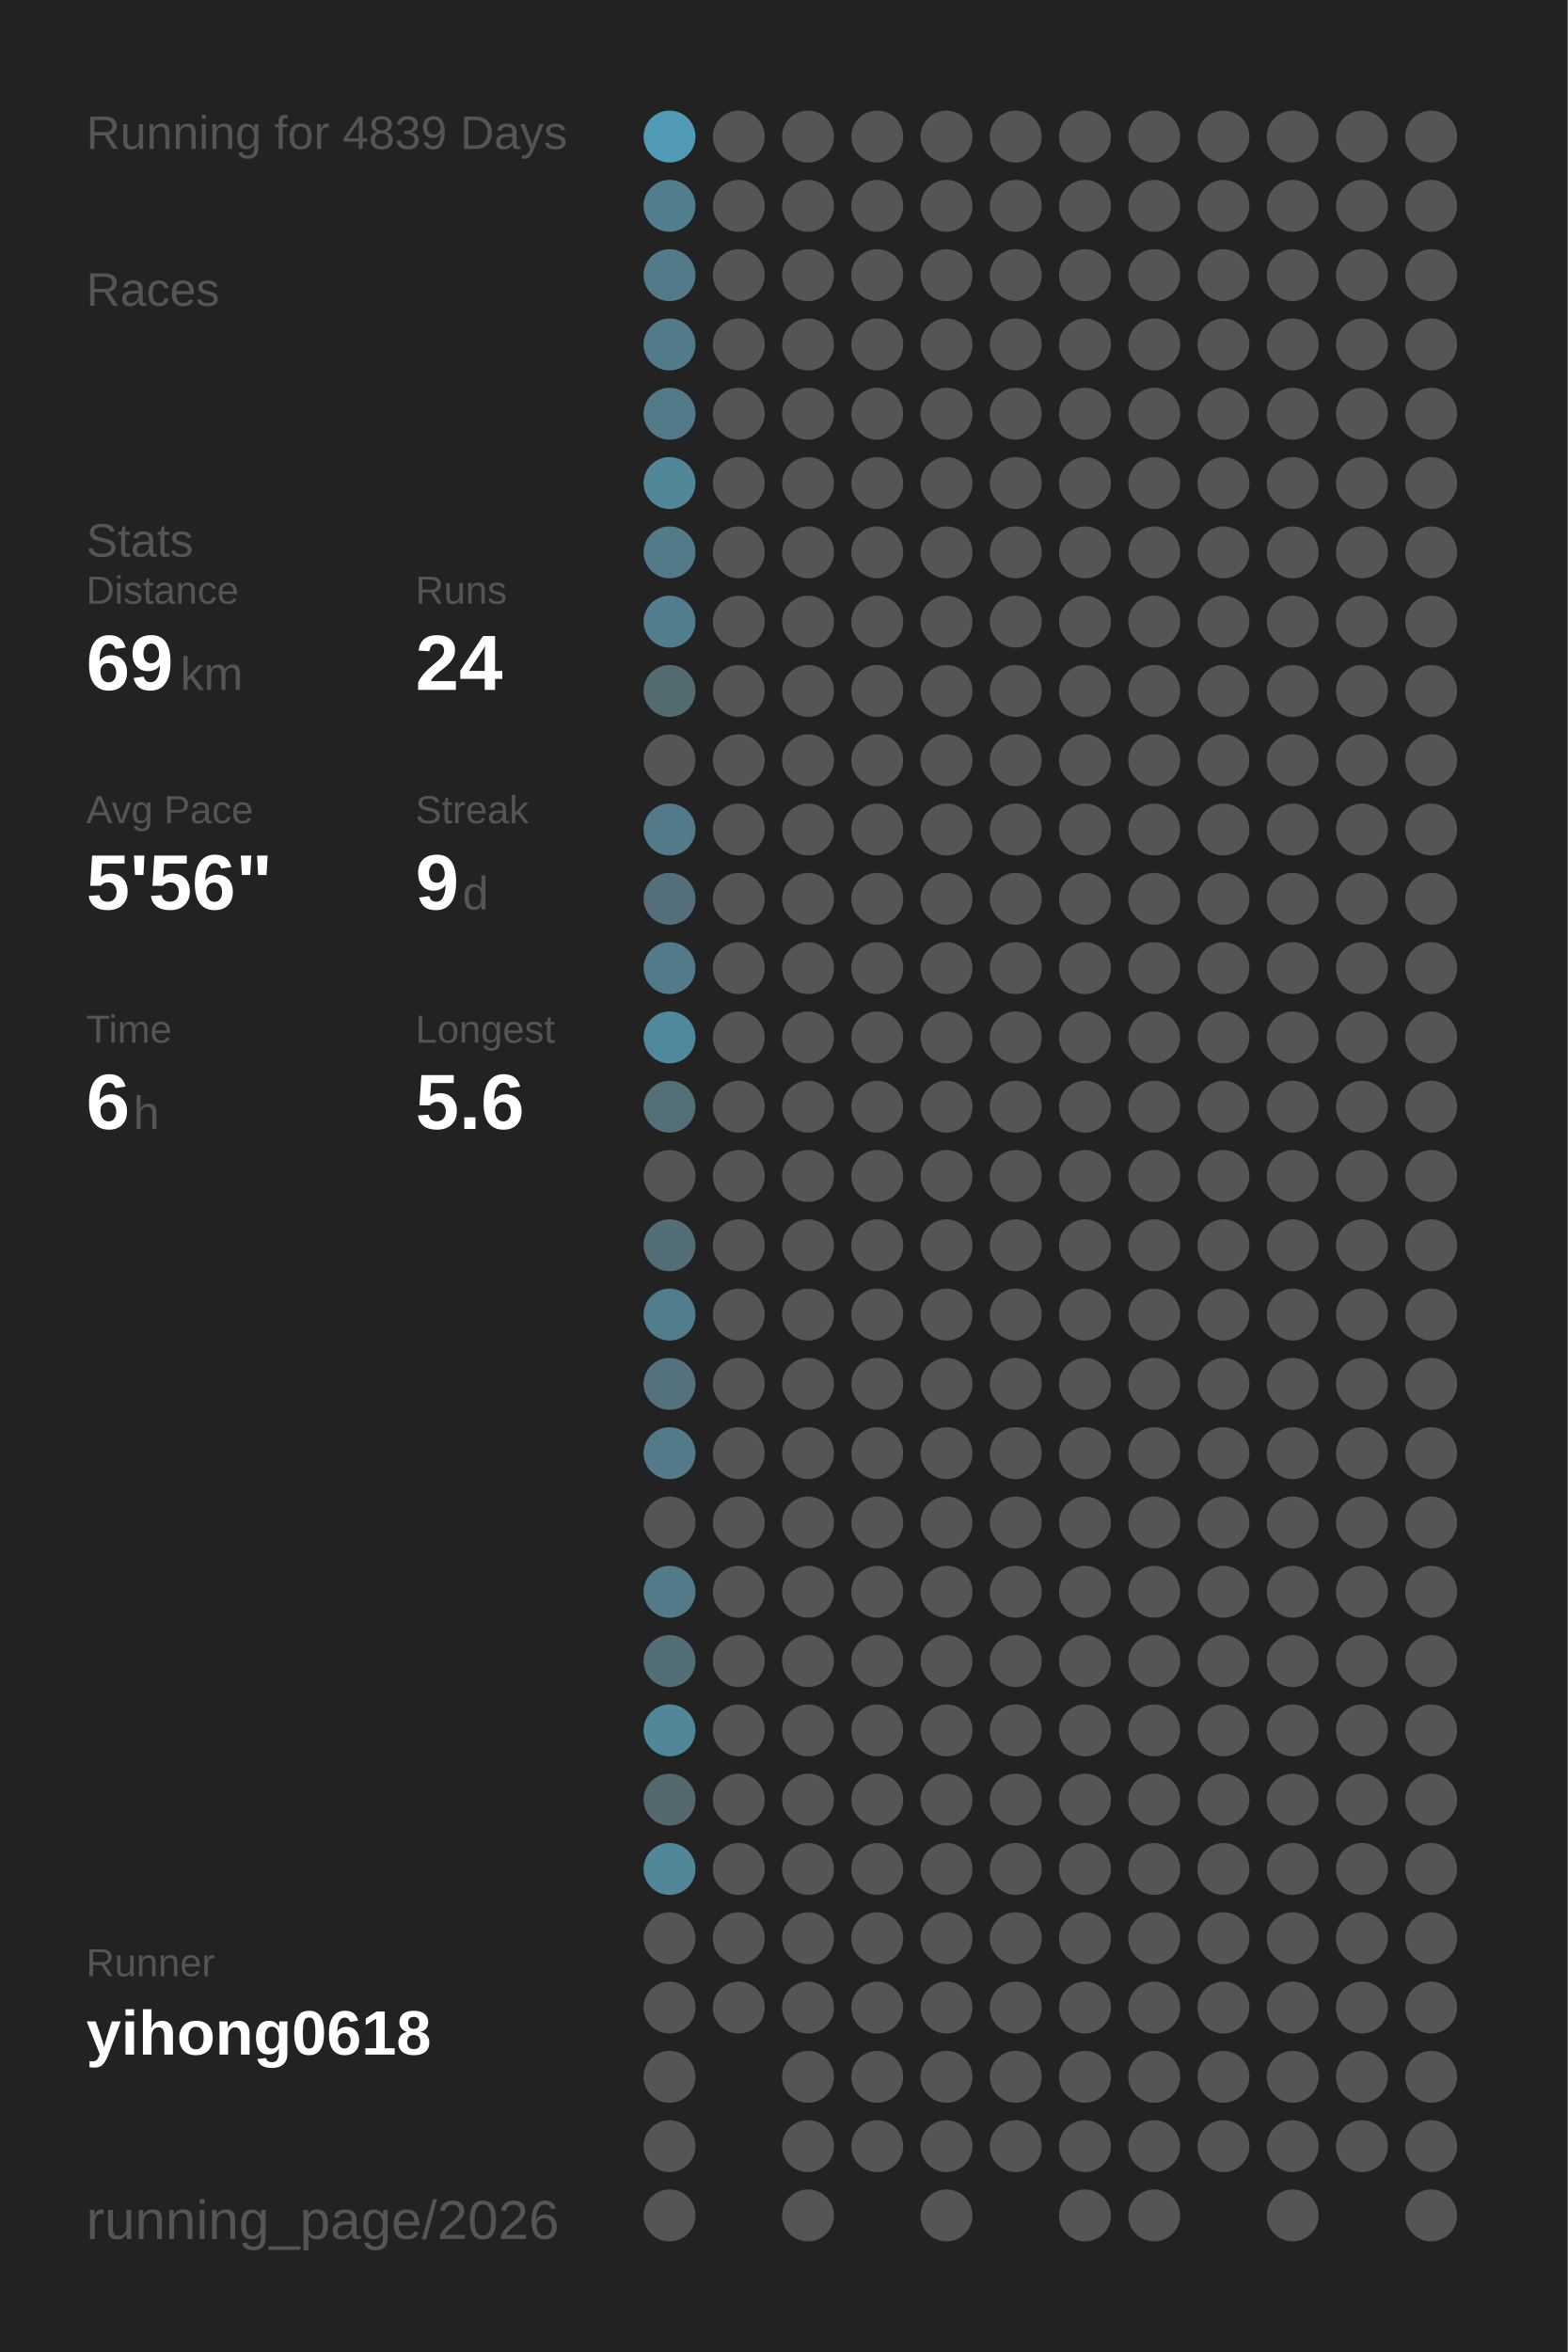
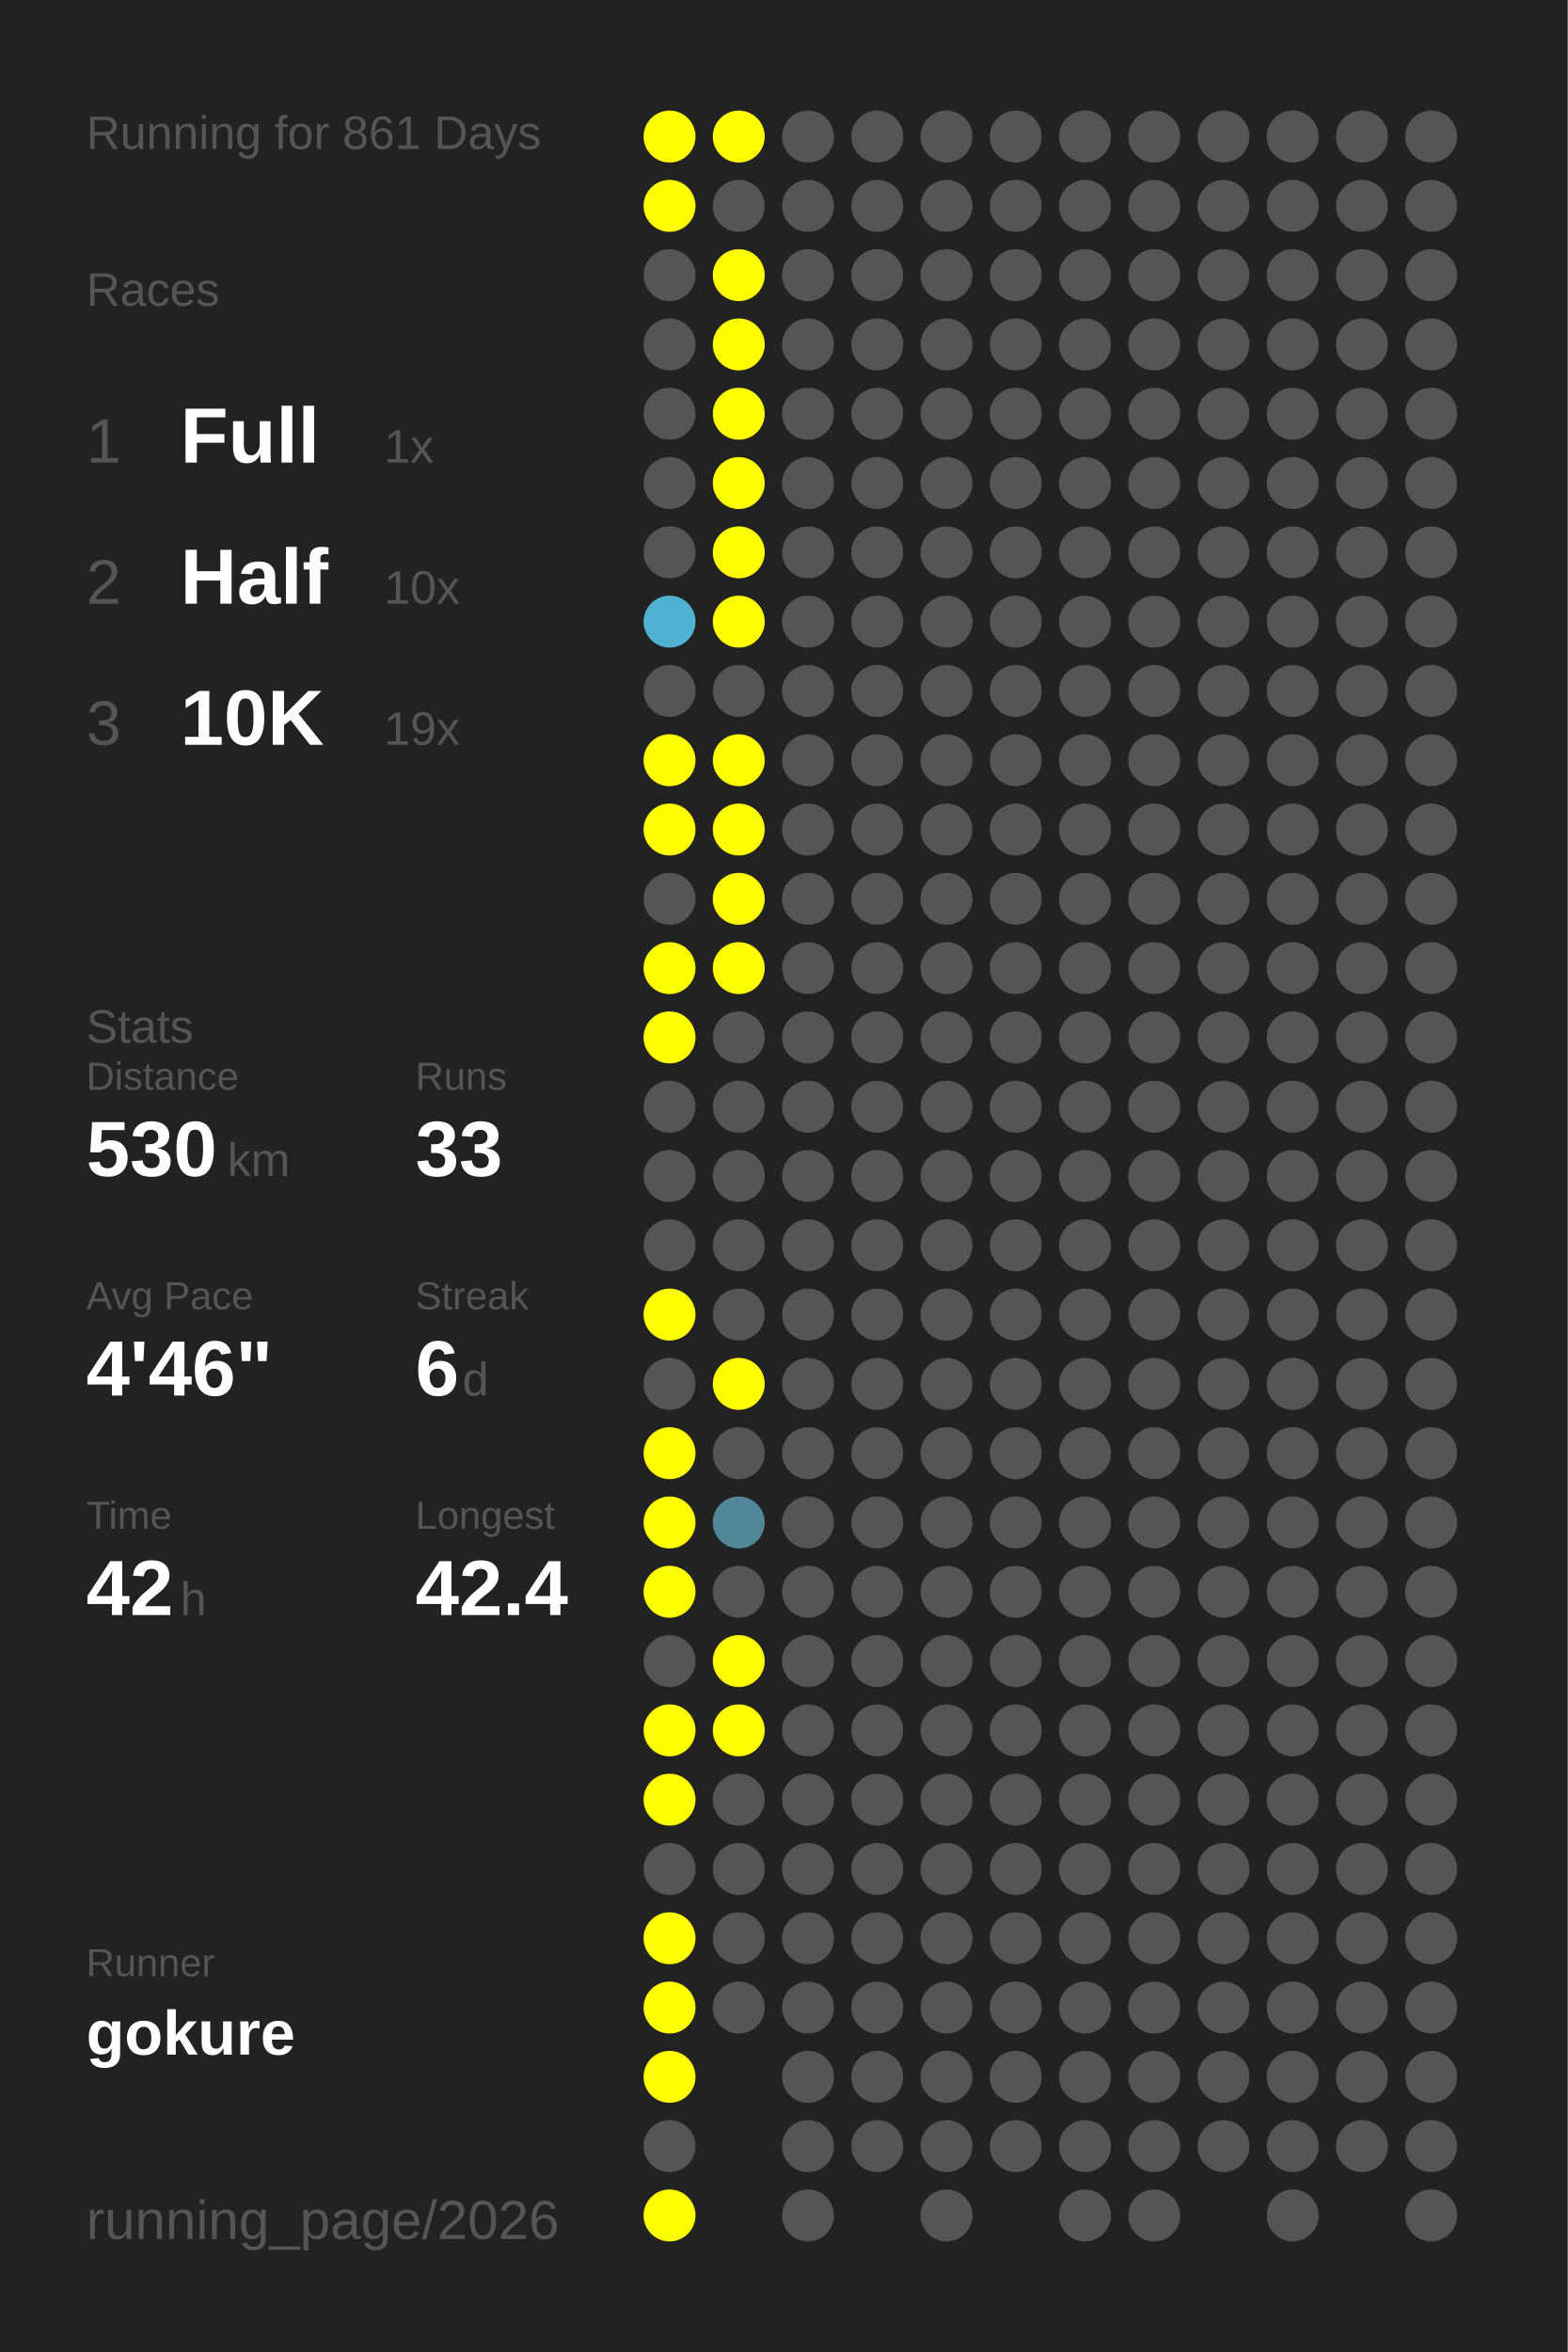
<svg xmlns="http://www.w3.org/2000/svg" baseProfile="full" height="300mm" version="1.1" viewBox="0,0,200,300" width="200mm">
  <defs />
  <rect fill="#222222" height="300" width="200" x="0" y="0" />
-   <text fill="#555555" style="font-size:6px; font-family:Arial;" x="11" y="19">Running for 4839 Days</text>
+   <text fill="#555555" style="font-size:6px; font-family:Arial;" x="11" y="19">Running for 861 Days</text>
  <text fill="#555555" style="font-size:6px; font-family:Arial;" x="11" y="39">Races</text>
-   <text fill="#555555" style="font-size:6px; font-family:Arial;" x="11" y="71">Stats</text>
-   <text fill="#555555" style="font-size:5px; font-family:Arial;" x="11" y="77">Distance</text>
-   <text fill="#FFFFFF" style="font-size:10px; font-family:Arial; font-weight:bold;" x="11" y="88">69</text>
-   <text fill="#555555" style="font-size:6px; font-family:Arial;" x="23" y="88">km</text>
-   <text fill="#555555" style="font-size:5px; font-family:Arial;" x="53" y="77">Runs</text>
-   <text fill="#FFFFFF" style="font-size:10px; font-family:Arial; font-weight:bold;" x="53" y="88">24</text>
-   <text fill="#555555" style="font-size:5px; font-family:Arial;" x="11" y="105">Avg Pace</text>
-   <text fill="#FFFFFF" style="font-size:10px; font-family:Arial; font-weight:bold;" x="11" y="116">5'56"</text>
-   <text fill="#555555" style="font-size:5px; font-family:Arial;" x="53" y="105">Streak</text>
-   <text fill="#FFFFFF" style="font-size:10px; font-family:Arial; font-weight:bold;" x="53" y="116">9</text>
-   <text fill="#555555" style="font-size:6px; font-family:Arial;" x="59" y="116">d</text>
-   <text fill="#555555" style="font-size:5px; font-family:Arial;" x="11" y="133">Time</text>
-   <text fill="#FFFFFF" style="font-size:10px; font-family:Arial; font-weight:bold;" x="11" y="144">6</text>
-   <text fill="#555555" style="font-size:6px; font-family:Arial;" x="17" y="144">h</text>
-   <text fill="#555555" style="font-size:5px; font-family:Arial;" x="53" y="133">Longest</text>
-   <text fill="#FFFFFF" style="font-size:10px; font-family:Arial; font-weight:bold;" x="53" y="144">5.6</text>
+   <text fill="#555555" style="font-size:8px; font-family:Arial;" x="11" y="59">1</text>
+   <text fill="#FFFFFF" style="font-size:10px; font-family:Arial; font-weight:bold;" x="23" y="59">Full</text>
+   <text fill="#555555" style="font-size:6px; font-family:Arial;" x="49" y="59">1x</text>
+   <text fill="#555555" style="font-size:8px; font-family:Arial;" x="11" y="77">2</text>
+   <text fill="#FFFFFF" style="font-size:10px; font-family:Arial; font-weight:bold;" x="23" y="77">Half</text>
+   <text fill="#555555" style="font-size:6px; font-family:Arial;" x="49" y="77">10x</text>
+   <text fill="#555555" style="font-size:8px; font-family:Arial;" x="11" y="95">3</text>
+   <text fill="#FFFFFF" style="font-size:10px; font-family:Arial; font-weight:bold;" x="23" y="95">10K</text>
+   <text fill="#555555" style="font-size:6px; font-family:Arial;" x="49" y="95">19x</text>
+   <text fill="#555555" style="font-size:6px; font-family:Arial;" x="11" y="133">Stats</text>
+   <text fill="#555555" style="font-size:5px; font-family:Arial;" x="11" y="139">Distance</text>
+   <text fill="#FFFFFF" style="font-size:10px; font-family:Arial; font-weight:bold;" x="11" y="150">530</text>
+   <text fill="#555555" style="font-size:6px; font-family:Arial;" x="29" y="150">km</text>
+   <text fill="#555555" style="font-size:5px; font-family:Arial;" x="53" y="139">Runs</text>
+   <text fill="#FFFFFF" style="font-size:10px; font-family:Arial; font-weight:bold;" x="53" y="150">33</text>
+   <text fill="#555555" style="font-size:5px; font-family:Arial;" x="11" y="167">Avg Pace</text>
+   <text fill="#FFFFFF" style="font-size:10px; font-family:Arial; font-weight:bold;" x="11" y="178">4'46"</text>
+   <text fill="#555555" style="font-size:5px; font-family:Arial;" x="53" y="167">Streak</text>
+   <text fill="#FFFFFF" style="font-size:10px; font-family:Arial; font-weight:bold;" x="53" y="178">6</text>
+   <text fill="#555555" style="font-size:6px; font-family:Arial;" x="59" y="178">d</text>
+   <text fill="#555555" style="font-size:5px; font-family:Arial;" x="11" y="195">Time</text>
+   <text fill="#FFFFFF" style="font-size:10px; font-family:Arial; font-weight:bold;" x="11" y="206">42</text>
+   <text fill="#555555" style="font-size:6px; font-family:Arial;" x="23" y="206">h</text>
+   <text fill="#555555" style="font-size:5px; font-family:Arial;" x="53" y="195">Longest</text>
+   <text fill="#FFFFFF" style="font-size:10px; font-family:Arial; font-weight:bold;" x="53" y="206">42.4</text>
  <text fill="#555555" style="font-size:5px; font-family:Arial;" x="11" y="252.065">Runner</text>
-   <text fill="#FFFFFF" style="font-size:8px; font-family:Arial; font-weight:bold;" x="11" y="262.065">yihong0618</text>
+   <text fill="#FFFFFF" style="font-size:8px; font-family:Arial; font-weight:bold;" x="11" y="262.065">gokure</text>
  <text fill="#555555" style="font-size:7px; font-family:Arial;" x="11" y="285.581">running_page/2026</text>
-   <circle cx="85.417" cy="17.419" fill="#509ab3" r="3.312" />
-   <circle cx="85.417" cy="26.258" fill="#527f8e" r="3.312" />
-   <circle cx="85.417" cy="35.097" fill="#527a88" r="3.312" />
-   <circle cx="85.417" cy="43.935" fill="#527a88" r="3.312" />
-   <circle cx="85.417" cy="52.774" fill="#527a88" r="3.312" />
-   <circle cx="85.417" cy="61.613" fill="#518799" r="3.312" />
-   <circle cx="85.417" cy="70.452" fill="#527a88" r="3.312" />
-   <circle cx="85.417" cy="79.29" fill="#527d8c" r="3.312" />
-   <circle cx="85.417" cy="88.129" fill="#536a71" r="3.312" />
-   <circle cx="85.417" cy="96.968" fill="#555555" r="3.312" />
-   <circle cx="85.417" cy="105.806" fill="#527a88" r="3.312" />
-   <circle cx="85.417" cy="114.645" fill="#536f79" r="3.312" />
-   <circle cx="85.417" cy="123.484" fill="#527a88" r="3.312" />
-   <circle cx="85.417" cy="132.323" fill="#51899c" r="3.312" />
-   <circle cx="85.417" cy="141.161" fill="#536f78" r="3.312" />
+   <circle cx="85.417" cy="17.419" fill="#FFFF00" r="3.312" />
+   <circle cx="85.417" cy="26.258" fill="#FFFF00" r="3.312" />
+   <circle cx="85.417" cy="35.097" fill="#555555" r="3.312" />
+   <circle cx="85.417" cy="43.935" fill="#555555" r="3.312" />
+   <circle cx="85.417" cy="52.774" fill="#555555" r="3.312" />
+   <circle cx="85.417" cy="61.613" fill="#555555" r="3.312" />
+   <circle cx="85.417" cy="70.452" fill="#555555" r="3.312" />
+   <circle cx="85.417" cy="79.29" fill="#4fb2d3" r="3.312" />
+   <circle cx="85.417" cy="88.129" fill="#555555" r="3.312" />
+   <circle cx="85.417" cy="96.968" fill="#FFFF00" r="3.312" />
+   <circle cx="85.417" cy="105.806" fill="#FFFF00" r="3.312" />
+   <circle cx="85.417" cy="114.645" fill="#555555" r="3.312" />
+   <circle cx="85.417" cy="123.484" fill="#FFFF00" r="3.312" />
+   <circle cx="85.417" cy="132.323" fill="#FFFF00" r="3.312" />
+   <circle cx="85.417" cy="141.161" fill="#555555" r="3.312" />
  <circle cx="85.417" cy="150" fill="#555555" r="3.312" />
-   <circle cx="85.417" cy="158.839" fill="#536e77" r="3.312" />
-   <circle cx="85.417" cy="167.677" fill="#527d8c" r="3.312" />
-   <circle cx="85.417" cy="176.516" fill="#53727d" r="3.312" />
-   <circle cx="85.417" cy="185.355" fill="#527a88" r="3.312" />
-   <circle cx="85.417" cy="194.194" fill="#555555" r="3.312" />
-   <circle cx="85.417" cy="203.032" fill="#527a88" r="3.312" />
-   <circle cx="85.417" cy="211.871" fill="#536e77" r="3.312" />
-   <circle cx="85.417" cy="220.71" fill="#518799" r="3.312" />
-   <circle cx="85.417" cy="229.548" fill="#53686f" r="3.312" />
-   <circle cx="85.417" cy="238.387" fill="#518799" r="3.312" />
-   <circle cx="85.417" cy="247.226" fill="#555555" r="3.312" />
-   <circle cx="85.417" cy="256.065" fill="#555555" r="3.312" />
-   <circle cx="85.417" cy="264.903" fill="#555555" r="3.312" />
+   <circle cx="85.417" cy="158.839" fill="#555555" r="3.312" />
+   <circle cx="85.417" cy="167.677" fill="#FFFF00" r="3.312" />
+   <circle cx="85.417" cy="176.516" fill="#555555" r="3.312" />
+   <circle cx="85.417" cy="185.355" fill="#FFFF00" r="3.312" />
+   <circle cx="85.417" cy="194.194" fill="#FFFF00" r="3.312" />
+   <circle cx="85.417" cy="203.032" fill="#FFFF00" r="3.312" />
+   <circle cx="85.417" cy="211.871" fill="#555555" r="3.312" />
+   <circle cx="85.417" cy="220.71" fill="#FFFF00" r="3.312" />
+   <circle cx="85.417" cy="229.548" fill="#FFFF00" r="3.312" />
+   <circle cx="85.417" cy="238.387" fill="#555555" r="3.312" />
+   <circle cx="85.417" cy="247.226" fill="#FFFF00" r="3.312" />
+   <circle cx="85.417" cy="256.065" fill="#FFFF00" r="3.312" />
+   <circle cx="85.417" cy="264.903" fill="#FFFF00" r="3.312" />
  <circle cx="85.417" cy="273.742" fill="#555555" r="3.312" />
-   <circle cx="85.417" cy="282.581" fill="#555555" r="3.312" />
-   <circle cx="94.25" cy="17.419" fill="#555555" r="3.312" />
+   <circle cx="85.417" cy="282.581" fill="#FFFF00" r="3.312" />
+   <circle cx="94.25" cy="17.419" fill="#FFFF00" r="3.312" />
  <circle cx="94.25" cy="26.258" fill="#555555" r="3.312" />
-   <circle cx="94.25" cy="35.097" fill="#555555" r="3.312" />
-   <circle cx="94.25" cy="43.935" fill="#555555" r="3.312" />
-   <circle cx="94.25" cy="52.774" fill="#555555" r="3.312" />
-   <circle cx="94.25" cy="61.613" fill="#555555" r="3.312" />
-   <circle cx="94.25" cy="70.452" fill="#555555" r="3.312" />
-   <circle cx="94.25" cy="79.29" fill="#555555" r="3.312" />
+   <circle cx="94.25" cy="35.097" fill="#FFFF00" r="3.312" />
+   <circle cx="94.25" cy="43.935" fill="#FFFF00" r="3.312" />
+   <circle cx="94.25" cy="52.774" fill="#FFFF00" r="3.312" />
+   <circle cx="94.25" cy="61.613" fill="#FFFF00" r="3.312" />
+   <circle cx="94.25" cy="70.452" fill="#FFFF00" r="3.312" />
+   <circle cx="94.25" cy="79.29" fill="#FFFF00" r="3.312" />
  <circle cx="94.25" cy="88.129" fill="#555555" r="3.312" />
-   <circle cx="94.25" cy="96.968" fill="#555555" r="3.312" />
-   <circle cx="94.25" cy="105.806" fill="#555555" r="3.312" />
-   <circle cx="94.25" cy="114.645" fill="#555555" r="3.312" />
-   <circle cx="94.25" cy="123.484" fill="#555555" r="3.312" />
+   <circle cx="94.25" cy="96.968" fill="#FFFF00" r="3.312" />
+   <circle cx="94.25" cy="105.806" fill="#FFFF00" r="3.312" />
+   <circle cx="94.25" cy="114.645" fill="#FFFF00" r="3.312" />
+   <circle cx="94.25" cy="123.484" fill="#FFFF00" r="3.312" />
  <circle cx="94.25" cy="132.323" fill="#555555" r="3.312" />
  <circle cx="94.25" cy="141.161" fill="#555555" r="3.312" />
  <circle cx="94.25" cy="150" fill="#555555" r="3.312" />
  <circle cx="94.25" cy="158.839" fill="#555555" r="3.312" />
  <circle cx="94.25" cy="167.677" fill="#555555" r="3.312" />
-   <circle cx="94.25" cy="176.516" fill="#555555" r="3.312" />
+   <circle cx="94.25" cy="176.516" fill="#FFFF00" r="3.312" />
  <circle cx="94.25" cy="185.355" fill="#555555" r="3.312" />
-   <circle cx="94.25" cy="194.194" fill="#555555" r="3.312" />
+   <circle cx="94.25" cy="194.194" fill="#518799" r="3.312" />
  <circle cx="94.25" cy="203.032" fill="#555555" r="3.312" />
-   <circle cx="94.25" cy="211.871" fill="#555555" r="3.312" />
-   <circle cx="94.25" cy="220.71" fill="#555555" r="3.312" />
+   <circle cx="94.25" cy="211.871" fill="#FFFF00" r="3.312" />
+   <circle cx="94.25" cy="220.71" fill="#FFFF00" r="3.312" />
  <circle cx="94.25" cy="229.548" fill="#555555" r="3.312" />
  <circle cx="94.25" cy="238.387" fill="#555555" r="3.312" />
  <circle cx="94.25" cy="247.226" fill="#555555" r="3.312" />
  <circle cx="94.25" cy="256.065" fill="#555555" r="3.312" />
  <circle cx="103.083" cy="17.419" fill="#555555" r="3.312" />
  <circle cx="103.083" cy="26.258" fill="#555555" r="3.312" />
  <circle cx="103.083" cy="35.097" fill="#555555" r="3.312" />
  <circle cx="103.083" cy="43.935" fill="#555555" r="3.312" />
  <circle cx="103.083" cy="52.774" fill="#555555" r="3.312" />
  <circle cx="103.083" cy="61.613" fill="#555555" r="3.312" />
  <circle cx="103.083" cy="70.452" fill="#555555" r="3.312" />
  <circle cx="103.083" cy="79.29" fill="#555555" r="3.312" />
  <circle cx="103.083" cy="88.129" fill="#555555" r="3.312" />
  <circle cx="103.083" cy="96.968" fill="#555555" r="3.312" />
  <circle cx="103.083" cy="105.806" fill="#555555" r="3.312" />
  <circle cx="103.083" cy="114.645" fill="#555555" r="3.312" />
  <circle cx="103.083" cy="123.484" fill="#555555" r="3.312" />
  <circle cx="103.083" cy="132.323" fill="#555555" r="3.312" />
  <circle cx="103.083" cy="141.161" fill="#555555" r="3.312" />
  <circle cx="103.083" cy="150" fill="#555555" r="3.312" />
  <circle cx="103.083" cy="158.839" fill="#555555" r="3.312" />
  <circle cx="103.083" cy="167.677" fill="#555555" r="3.312" />
  <circle cx="103.083" cy="176.516" fill="#555555" r="3.312" />
  <circle cx="103.083" cy="185.355" fill="#555555" r="3.312" />
  <circle cx="103.083" cy="194.194" fill="#555555" r="3.312" />
  <circle cx="103.083" cy="203.032" fill="#555555" r="3.312" />
  <circle cx="103.083" cy="211.871" fill="#555555" r="3.312" />
  <circle cx="103.083" cy="220.71" fill="#555555" r="3.312" />
  <circle cx="103.083" cy="229.548" fill="#555555" r="3.312" />
  <circle cx="103.083" cy="238.387" fill="#555555" r="3.312" />
  <circle cx="103.083" cy="247.226" fill="#555555" r="3.312" />
  <circle cx="103.083" cy="256.065" fill="#555555" r="3.312" />
  <circle cx="103.083" cy="264.903" fill="#555555" r="3.312" />
  <circle cx="103.083" cy="273.742" fill="#555555" r="3.312" />
  <circle cx="103.083" cy="282.581" fill="#555555" r="3.312" />
  <circle cx="111.917" cy="17.419" fill="#555555" r="3.312" />
  <circle cx="111.917" cy="26.258" fill="#555555" r="3.312" />
  <circle cx="111.917" cy="35.097" fill="#555555" r="3.312" />
  <circle cx="111.917" cy="43.935" fill="#555555" r="3.312" />
  <circle cx="111.917" cy="52.774" fill="#555555" r="3.312" />
  <circle cx="111.917" cy="61.613" fill="#555555" r="3.312" />
  <circle cx="111.917" cy="70.452" fill="#555555" r="3.312" />
  <circle cx="111.917" cy="79.29" fill="#555555" r="3.312" />
  <circle cx="111.917" cy="88.129" fill="#555555" r="3.312" />
  <circle cx="111.917" cy="96.968" fill="#555555" r="3.312" />
  <circle cx="111.917" cy="105.806" fill="#555555" r="3.312" />
  <circle cx="111.917" cy="114.645" fill="#555555" r="3.312" />
  <circle cx="111.917" cy="123.484" fill="#555555" r="3.312" />
  <circle cx="111.917" cy="132.323" fill="#555555" r="3.312" />
  <circle cx="111.917" cy="141.161" fill="#555555" r="3.312" />
  <circle cx="111.917" cy="150" fill="#555555" r="3.312" />
  <circle cx="111.917" cy="158.839" fill="#555555" r="3.312" />
  <circle cx="111.917" cy="167.677" fill="#555555" r="3.312" />
  <circle cx="111.917" cy="176.516" fill="#555555" r="3.312" />
  <circle cx="111.917" cy="185.355" fill="#555555" r="3.312" />
  <circle cx="111.917" cy="194.194" fill="#555555" r="3.312" />
  <circle cx="111.917" cy="203.032" fill="#555555" r="3.312" />
  <circle cx="111.917" cy="211.871" fill="#555555" r="3.312" />
  <circle cx="111.917" cy="220.71" fill="#555555" r="3.312" />
  <circle cx="111.917" cy="229.548" fill="#555555" r="3.312" />
  <circle cx="111.917" cy="238.387" fill="#555555" r="3.312" />
  <circle cx="111.917" cy="247.226" fill="#555555" r="3.312" />
  <circle cx="111.917" cy="256.065" fill="#555555" r="3.312" />
  <circle cx="111.917" cy="264.903" fill="#555555" r="3.312" />
  <circle cx="111.917" cy="273.742" fill="#555555" r="3.312" />
  <circle cx="120.75" cy="17.419" fill="#555555" r="3.312" />
  <circle cx="120.75" cy="26.258" fill="#555555" r="3.312" />
  <circle cx="120.75" cy="35.097" fill="#555555" r="3.312" />
  <circle cx="120.75" cy="43.935" fill="#555555" r="3.312" />
  <circle cx="120.75" cy="52.774" fill="#555555" r="3.312" />
  <circle cx="120.75" cy="61.613" fill="#555555" r="3.312" />
  <circle cx="120.75" cy="70.452" fill="#555555" r="3.312" />
  <circle cx="120.75" cy="79.29" fill="#555555" r="3.312" />
  <circle cx="120.75" cy="88.129" fill="#555555" r="3.312" />
  <circle cx="120.75" cy="96.968" fill="#555555" r="3.312" />
  <circle cx="120.75" cy="105.806" fill="#555555" r="3.312" />
  <circle cx="120.75" cy="114.645" fill="#555555" r="3.312" />
  <circle cx="120.75" cy="123.484" fill="#555555" r="3.312" />
  <circle cx="120.75" cy="132.323" fill="#555555" r="3.312" />
  <circle cx="120.75" cy="141.161" fill="#555555" r="3.312" />
  <circle cx="120.75" cy="150" fill="#555555" r="3.312" />
  <circle cx="120.75" cy="158.839" fill="#555555" r="3.312" />
  <circle cx="120.75" cy="167.677" fill="#555555" r="3.312" />
  <circle cx="120.75" cy="176.516" fill="#555555" r="3.312" />
  <circle cx="120.75" cy="185.355" fill="#555555" r="3.312" />
  <circle cx="120.75" cy="194.194" fill="#555555" r="3.312" />
  <circle cx="120.75" cy="203.032" fill="#555555" r="3.312" />
  <circle cx="120.75" cy="211.871" fill="#555555" r="3.312" />
  <circle cx="120.75" cy="220.71" fill="#555555" r="3.312" />
  <circle cx="120.75" cy="229.548" fill="#555555" r="3.312" />
  <circle cx="120.75" cy="238.387" fill="#555555" r="3.312" />
  <circle cx="120.75" cy="247.226" fill="#555555" r="3.312" />
  <circle cx="120.75" cy="256.065" fill="#555555" r="3.312" />
  <circle cx="120.75" cy="264.903" fill="#555555" r="3.312" />
  <circle cx="120.75" cy="273.742" fill="#555555" r="3.312" />
  <circle cx="120.75" cy="282.581" fill="#555555" r="3.312" />
  <circle cx="129.583" cy="17.419" fill="#555555" r="3.312" />
  <circle cx="129.583" cy="26.258" fill="#555555" r="3.312" />
  <circle cx="129.583" cy="35.097" fill="#555555" r="3.312" />
  <circle cx="129.583" cy="43.935" fill="#555555" r="3.312" />
  <circle cx="129.583" cy="52.774" fill="#555555" r="3.312" />
  <circle cx="129.583" cy="61.613" fill="#555555" r="3.312" />
  <circle cx="129.583" cy="70.452" fill="#555555" r="3.312" />
  <circle cx="129.583" cy="79.29" fill="#555555" r="3.312" />
  <circle cx="129.583" cy="88.129" fill="#555555" r="3.312" />
  <circle cx="129.583" cy="96.968" fill="#555555" r="3.312" />
  <circle cx="129.583" cy="105.806" fill="#555555" r="3.312" />
  <circle cx="129.583" cy="114.645" fill="#555555" r="3.312" />
  <circle cx="129.583" cy="123.484" fill="#555555" r="3.312" />
  <circle cx="129.583" cy="132.323" fill="#555555" r="3.312" />
  <circle cx="129.583" cy="141.161" fill="#555555" r="3.312" />
  <circle cx="129.583" cy="150" fill="#555555" r="3.312" />
  <circle cx="129.583" cy="158.839" fill="#555555" r="3.312" />
  <circle cx="129.583" cy="167.677" fill="#555555" r="3.312" />
  <circle cx="129.583" cy="176.516" fill="#555555" r="3.312" />
  <circle cx="129.583" cy="185.355" fill="#555555" r="3.312" />
  <circle cx="129.583" cy="194.194" fill="#555555" r="3.312" />
  <circle cx="129.583" cy="203.032" fill="#555555" r="3.312" />
  <circle cx="129.583" cy="211.871" fill="#555555" r="3.312" />
  <circle cx="129.583" cy="220.71" fill="#555555" r="3.312" />
  <circle cx="129.583" cy="229.548" fill="#555555" r="3.312" />
  <circle cx="129.583" cy="238.387" fill="#555555" r="3.312" />
  <circle cx="129.583" cy="247.226" fill="#555555" r="3.312" />
  <circle cx="129.583" cy="256.065" fill="#555555" r="3.312" />
  <circle cx="129.583" cy="264.903" fill="#555555" r="3.312" />
  <circle cx="129.583" cy="273.742" fill="#555555" r="3.312" />
  <circle cx="138.417" cy="17.419" fill="#555555" r="3.312" />
  <circle cx="138.417" cy="26.258" fill="#555555" r="3.312" />
  <circle cx="138.417" cy="35.097" fill="#555555" r="3.312" />
  <circle cx="138.417" cy="43.935" fill="#555555" r="3.312" />
  <circle cx="138.417" cy="52.774" fill="#555555" r="3.312" />
  <circle cx="138.417" cy="61.613" fill="#555555" r="3.312" />
  <circle cx="138.417" cy="70.452" fill="#555555" r="3.312" />
  <circle cx="138.417" cy="79.29" fill="#555555" r="3.312" />
  <circle cx="138.417" cy="88.129" fill="#555555" r="3.312" />
  <circle cx="138.417" cy="96.968" fill="#555555" r="3.312" />
  <circle cx="138.417" cy="105.806" fill="#555555" r="3.312" />
  <circle cx="138.417" cy="114.645" fill="#555555" r="3.312" />
  <circle cx="138.417" cy="123.484" fill="#555555" r="3.312" />
  <circle cx="138.417" cy="132.323" fill="#555555" r="3.312" />
  <circle cx="138.417" cy="141.161" fill="#555555" r="3.312" />
  <circle cx="138.417" cy="150" fill="#555555" r="3.312" />
  <circle cx="138.417" cy="158.839" fill="#555555" r="3.312" />
  <circle cx="138.417" cy="167.677" fill="#555555" r="3.312" />
  <circle cx="138.417" cy="176.516" fill="#555555" r="3.312" />
  <circle cx="138.417" cy="185.355" fill="#555555" r="3.312" />
  <circle cx="138.417" cy="194.194" fill="#555555" r="3.312" />
  <circle cx="138.417" cy="203.032" fill="#555555" r="3.312" />
  <circle cx="138.417" cy="211.871" fill="#555555" r="3.312" />
  <circle cx="138.417" cy="220.71" fill="#555555" r="3.312" />
  <circle cx="138.417" cy="229.548" fill="#555555" r="3.312" />
  <circle cx="138.417" cy="238.387" fill="#555555" r="3.312" />
  <circle cx="138.417" cy="247.226" fill="#555555" r="3.312" />
  <circle cx="138.417" cy="256.065" fill="#555555" r="3.312" />
  <circle cx="138.417" cy="264.903" fill="#555555" r="3.312" />
  <circle cx="138.417" cy="273.742" fill="#555555" r="3.312" />
  <circle cx="138.417" cy="282.581" fill="#555555" r="3.312" />
  <circle cx="147.25" cy="17.419" fill="#555555" r="3.312" />
  <circle cx="147.25" cy="26.258" fill="#555555" r="3.312" />
  <circle cx="147.25" cy="35.097" fill="#555555" r="3.312" />
  <circle cx="147.25" cy="43.935" fill="#555555" r="3.312" />
  <circle cx="147.25" cy="52.774" fill="#555555" r="3.312" />
  <circle cx="147.25" cy="61.613" fill="#555555" r="3.312" />
  <circle cx="147.25" cy="70.452" fill="#555555" r="3.312" />
  <circle cx="147.25" cy="79.29" fill="#555555" r="3.312" />
  <circle cx="147.25" cy="88.129" fill="#555555" r="3.312" />
  <circle cx="147.25" cy="96.968" fill="#555555" r="3.312" />
  <circle cx="147.25" cy="105.806" fill="#555555" r="3.312" />
  <circle cx="147.25" cy="114.645" fill="#555555" r="3.312" />
  <circle cx="147.25" cy="123.484" fill="#555555" r="3.312" />
  <circle cx="147.25" cy="132.323" fill="#555555" r="3.312" />
  <circle cx="147.25" cy="141.161" fill="#555555" r="3.312" />
  <circle cx="147.25" cy="150" fill="#555555" r="3.312" />
  <circle cx="147.25" cy="158.839" fill="#555555" r="3.312" />
  <circle cx="147.25" cy="167.677" fill="#555555" r="3.312" />
  <circle cx="147.25" cy="176.516" fill="#555555" r="3.312" />
  <circle cx="147.25" cy="185.355" fill="#555555" r="3.312" />
  <circle cx="147.25" cy="194.194" fill="#555555" r="3.312" />
  <circle cx="147.25" cy="203.032" fill="#555555" r="3.312" />
  <circle cx="147.25" cy="211.871" fill="#555555" r="3.312" />
  <circle cx="147.25" cy="220.71" fill="#555555" r="3.312" />
  <circle cx="147.25" cy="229.548" fill="#555555" r="3.312" />
  <circle cx="147.25" cy="238.387" fill="#555555" r="3.312" />
  <circle cx="147.25" cy="247.226" fill="#555555" r="3.312" />
  <circle cx="147.25" cy="256.065" fill="#555555" r="3.312" />
  <circle cx="147.25" cy="264.903" fill="#555555" r="3.312" />
  <circle cx="147.25" cy="273.742" fill="#555555" r="3.312" />
  <circle cx="147.25" cy="282.581" fill="#555555" r="3.312" />
  <circle cx="156.083" cy="17.419" fill="#555555" r="3.312" />
  <circle cx="156.083" cy="26.258" fill="#555555" r="3.312" />
  <circle cx="156.083" cy="35.097" fill="#555555" r="3.312" />
  <circle cx="156.083" cy="43.935" fill="#555555" r="3.312" />
  <circle cx="156.083" cy="52.774" fill="#555555" r="3.312" />
  <circle cx="156.083" cy="61.613" fill="#555555" r="3.312" />
  <circle cx="156.083" cy="70.452" fill="#555555" r="3.312" />
  <circle cx="156.083" cy="79.29" fill="#555555" r="3.312" />
  <circle cx="156.083" cy="88.129" fill="#555555" r="3.312" />
  <circle cx="156.083" cy="96.968" fill="#555555" r="3.312" />
  <circle cx="156.083" cy="105.806" fill="#555555" r="3.312" />
  <circle cx="156.083" cy="114.645" fill="#555555" r="3.312" />
  <circle cx="156.083" cy="123.484" fill="#555555" r="3.312" />
  <circle cx="156.083" cy="132.323" fill="#555555" r="3.312" />
  <circle cx="156.083" cy="141.161" fill="#555555" r="3.312" />
  <circle cx="156.083" cy="150" fill="#555555" r="3.312" />
  <circle cx="156.083" cy="158.839" fill="#555555" r="3.312" />
  <circle cx="156.083" cy="167.677" fill="#555555" r="3.312" />
  <circle cx="156.083" cy="176.516" fill="#555555" r="3.312" />
  <circle cx="156.083" cy="185.355" fill="#555555" r="3.312" />
  <circle cx="156.083" cy="194.194" fill="#555555" r="3.312" />
  <circle cx="156.083" cy="203.032" fill="#555555" r="3.312" />
  <circle cx="156.083" cy="211.871" fill="#555555" r="3.312" />
  <circle cx="156.083" cy="220.71" fill="#555555" r="3.312" />
  <circle cx="156.083" cy="229.548" fill="#555555" r="3.312" />
  <circle cx="156.083" cy="238.387" fill="#555555" r="3.312" />
  <circle cx="156.083" cy="247.226" fill="#555555" r="3.312" />
  <circle cx="156.083" cy="256.065" fill="#555555" r="3.312" />
  <circle cx="156.083" cy="264.903" fill="#555555" r="3.312" />
  <circle cx="156.083" cy="273.742" fill="#555555" r="3.312" />
  <circle cx="164.917" cy="17.419" fill="#555555" r="3.312" />
  <circle cx="164.917" cy="26.258" fill="#555555" r="3.312" />
  <circle cx="164.917" cy="35.097" fill="#555555" r="3.312" />
  <circle cx="164.917" cy="43.935" fill="#555555" r="3.312" />
  <circle cx="164.917" cy="52.774" fill="#555555" r="3.312" />
  <circle cx="164.917" cy="61.613" fill="#555555" r="3.312" />
  <circle cx="164.917" cy="70.452" fill="#555555" r="3.312" />
  <circle cx="164.917" cy="79.29" fill="#555555" r="3.312" />
  <circle cx="164.917" cy="88.129" fill="#555555" r="3.312" />
  <circle cx="164.917" cy="96.968" fill="#555555" r="3.312" />
  <circle cx="164.917" cy="105.806" fill="#555555" r="3.312" />
  <circle cx="164.917" cy="114.645" fill="#555555" r="3.312" />
  <circle cx="164.917" cy="123.484" fill="#555555" r="3.312" />
  <circle cx="164.917" cy="132.323" fill="#555555" r="3.312" />
  <circle cx="164.917" cy="141.161" fill="#555555" r="3.312" />
  <circle cx="164.917" cy="150" fill="#555555" r="3.312" />
  <circle cx="164.917" cy="158.839" fill="#555555" r="3.312" />
  <circle cx="164.917" cy="167.677" fill="#555555" r="3.312" />
  <circle cx="164.917" cy="176.516" fill="#555555" r="3.312" />
  <circle cx="164.917" cy="185.355" fill="#555555" r="3.312" />
  <circle cx="164.917" cy="194.194" fill="#555555" r="3.312" />
  <circle cx="164.917" cy="203.032" fill="#555555" r="3.312" />
  <circle cx="164.917" cy="211.871" fill="#555555" r="3.312" />
  <circle cx="164.917" cy="220.71" fill="#555555" r="3.312" />
  <circle cx="164.917" cy="229.548" fill="#555555" r="3.312" />
  <circle cx="164.917" cy="238.387" fill="#555555" r="3.312" />
  <circle cx="164.917" cy="247.226" fill="#555555" r="3.312" />
  <circle cx="164.917" cy="256.065" fill="#555555" r="3.312" />
  <circle cx="164.917" cy="264.903" fill="#555555" r="3.312" />
  <circle cx="164.917" cy="273.742" fill="#555555" r="3.312" />
  <circle cx="164.917" cy="282.581" fill="#555555" r="3.312" />
  <circle cx="173.75" cy="17.419" fill="#555555" r="3.312" />
  <circle cx="173.75" cy="26.258" fill="#555555" r="3.312" />
  <circle cx="173.75" cy="35.097" fill="#555555" r="3.312" />
  <circle cx="173.75" cy="43.935" fill="#555555" r="3.312" />
  <circle cx="173.75" cy="52.774" fill="#555555" r="3.312" />
  <circle cx="173.75" cy="61.613" fill="#555555" r="3.312" />
  <circle cx="173.75" cy="70.452" fill="#555555" r="3.312" />
  <circle cx="173.75" cy="79.29" fill="#555555" r="3.312" />
  <circle cx="173.75" cy="88.129" fill="#555555" r="3.312" />
  <circle cx="173.75" cy="96.968" fill="#555555" r="3.312" />
  <circle cx="173.75" cy="105.806" fill="#555555" r="3.312" />
  <circle cx="173.75" cy="114.645" fill="#555555" r="3.312" />
  <circle cx="173.75" cy="123.484" fill="#555555" r="3.312" />
  <circle cx="173.75" cy="132.323" fill="#555555" r="3.312" />
  <circle cx="173.75" cy="141.161" fill="#555555" r="3.312" />
  <circle cx="173.75" cy="150" fill="#555555" r="3.312" />
  <circle cx="173.75" cy="158.839" fill="#555555" r="3.312" />
  <circle cx="173.75" cy="167.677" fill="#555555" r="3.312" />
  <circle cx="173.75" cy="176.516" fill="#555555" r="3.312" />
  <circle cx="173.75" cy="185.355" fill="#555555" r="3.312" />
  <circle cx="173.75" cy="194.194" fill="#555555" r="3.312" />
  <circle cx="173.75" cy="203.032" fill="#555555" r="3.312" />
  <circle cx="173.75" cy="211.871" fill="#555555" r="3.312" />
  <circle cx="173.75" cy="220.71" fill="#555555" r="3.312" />
  <circle cx="173.75" cy="229.548" fill="#555555" r="3.312" />
  <circle cx="173.75" cy="238.387" fill="#555555" r="3.312" />
  <circle cx="173.75" cy="247.226" fill="#555555" r="3.312" />
  <circle cx="173.75" cy="256.065" fill="#555555" r="3.312" />
  <circle cx="173.75" cy="264.903" fill="#555555" r="3.312" />
  <circle cx="173.75" cy="273.742" fill="#555555" r="3.312" />
  <circle cx="182.583" cy="17.419" fill="#555555" r="3.312" />
  <circle cx="182.583" cy="26.258" fill="#555555" r="3.312" />
  <circle cx="182.583" cy="35.097" fill="#555555" r="3.312" />
  <circle cx="182.583" cy="43.935" fill="#555555" r="3.312" />
  <circle cx="182.583" cy="52.774" fill="#555555" r="3.312" />
  <circle cx="182.583" cy="61.613" fill="#555555" r="3.312" />
  <circle cx="182.583" cy="70.452" fill="#555555" r="3.312" />
  <circle cx="182.583" cy="79.29" fill="#555555" r="3.312" />
  <circle cx="182.583" cy="88.129" fill="#555555" r="3.312" />
  <circle cx="182.583" cy="96.968" fill="#555555" r="3.312" />
  <circle cx="182.583" cy="105.806" fill="#555555" r="3.312" />
  <circle cx="182.583" cy="114.645" fill="#555555" r="3.312" />
  <circle cx="182.583" cy="123.484" fill="#555555" r="3.312" />
  <circle cx="182.583" cy="132.323" fill="#555555" r="3.312" />
  <circle cx="182.583" cy="141.161" fill="#555555" r="3.312" />
  <circle cx="182.583" cy="150" fill="#555555" r="3.312" />
  <circle cx="182.583" cy="158.839" fill="#555555" r="3.312" />
  <circle cx="182.583" cy="167.677" fill="#555555" r="3.312" />
  <circle cx="182.583" cy="176.516" fill="#555555" r="3.312" />
  <circle cx="182.583" cy="185.355" fill="#555555" r="3.312" />
  <circle cx="182.583" cy="194.194" fill="#555555" r="3.312" />
  <circle cx="182.583" cy="203.032" fill="#555555" r="3.312" />
  <circle cx="182.583" cy="211.871" fill="#555555" r="3.312" />
  <circle cx="182.583" cy="220.71" fill="#555555" r="3.312" />
  <circle cx="182.583" cy="229.548" fill="#555555" r="3.312" />
  <circle cx="182.583" cy="238.387" fill="#555555" r="3.312" />
  <circle cx="182.583" cy="247.226" fill="#555555" r="3.312" />
  <circle cx="182.583" cy="256.065" fill="#555555" r="3.312" />
  <circle cx="182.583" cy="264.903" fill="#555555" r="3.312" />
  <circle cx="182.583" cy="273.742" fill="#555555" r="3.312" />
  <circle cx="182.583" cy="282.581" fill="#555555" r="3.312" />
</svg>
